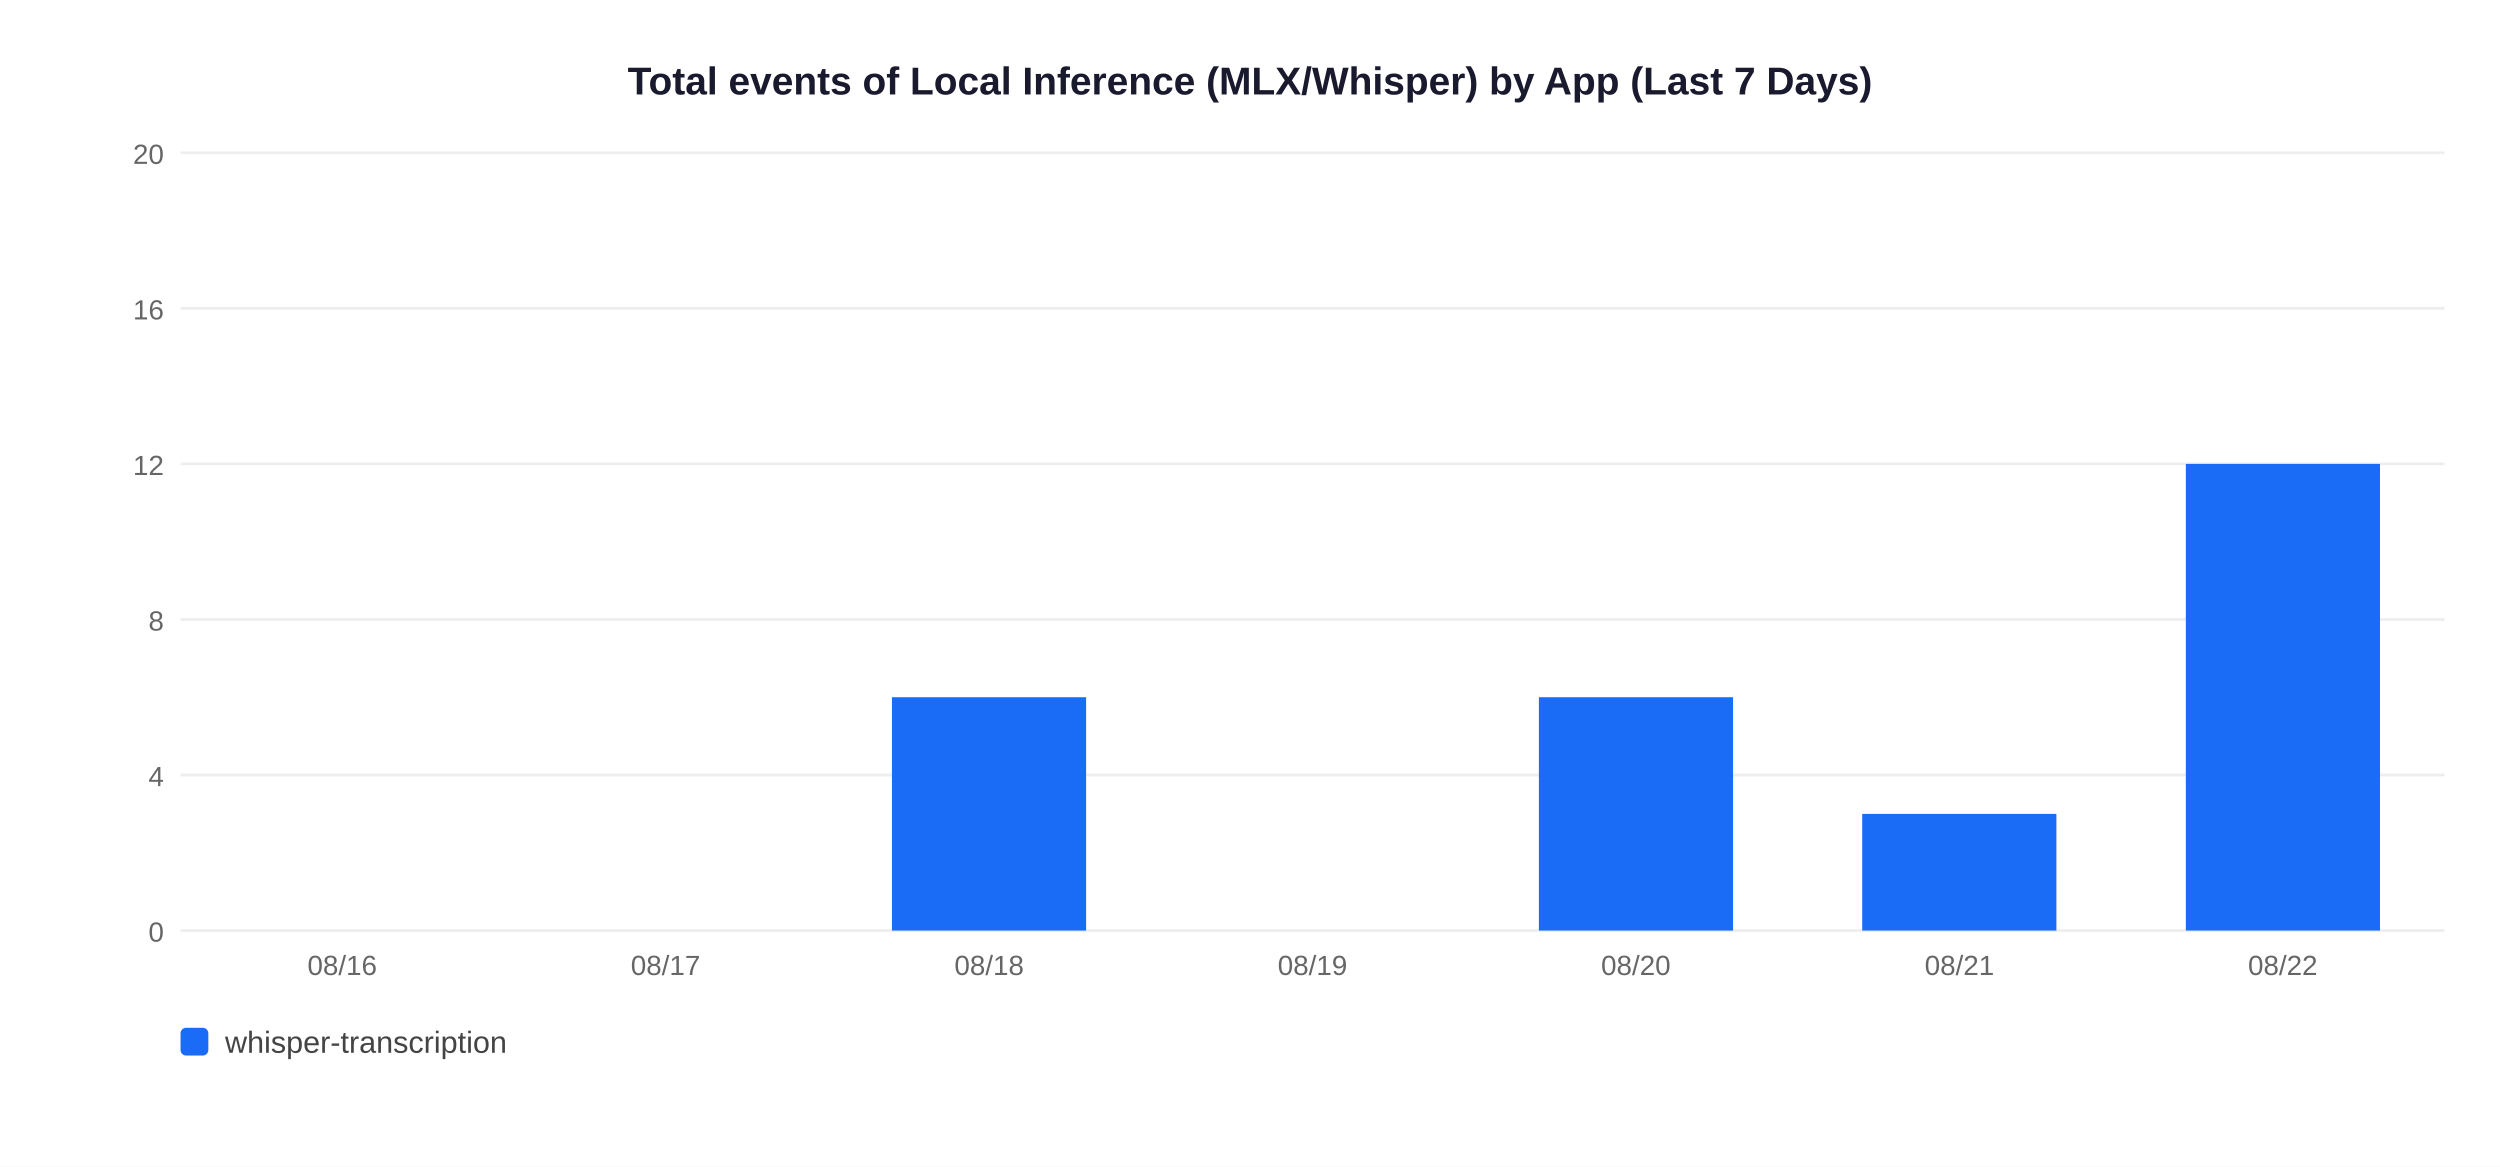
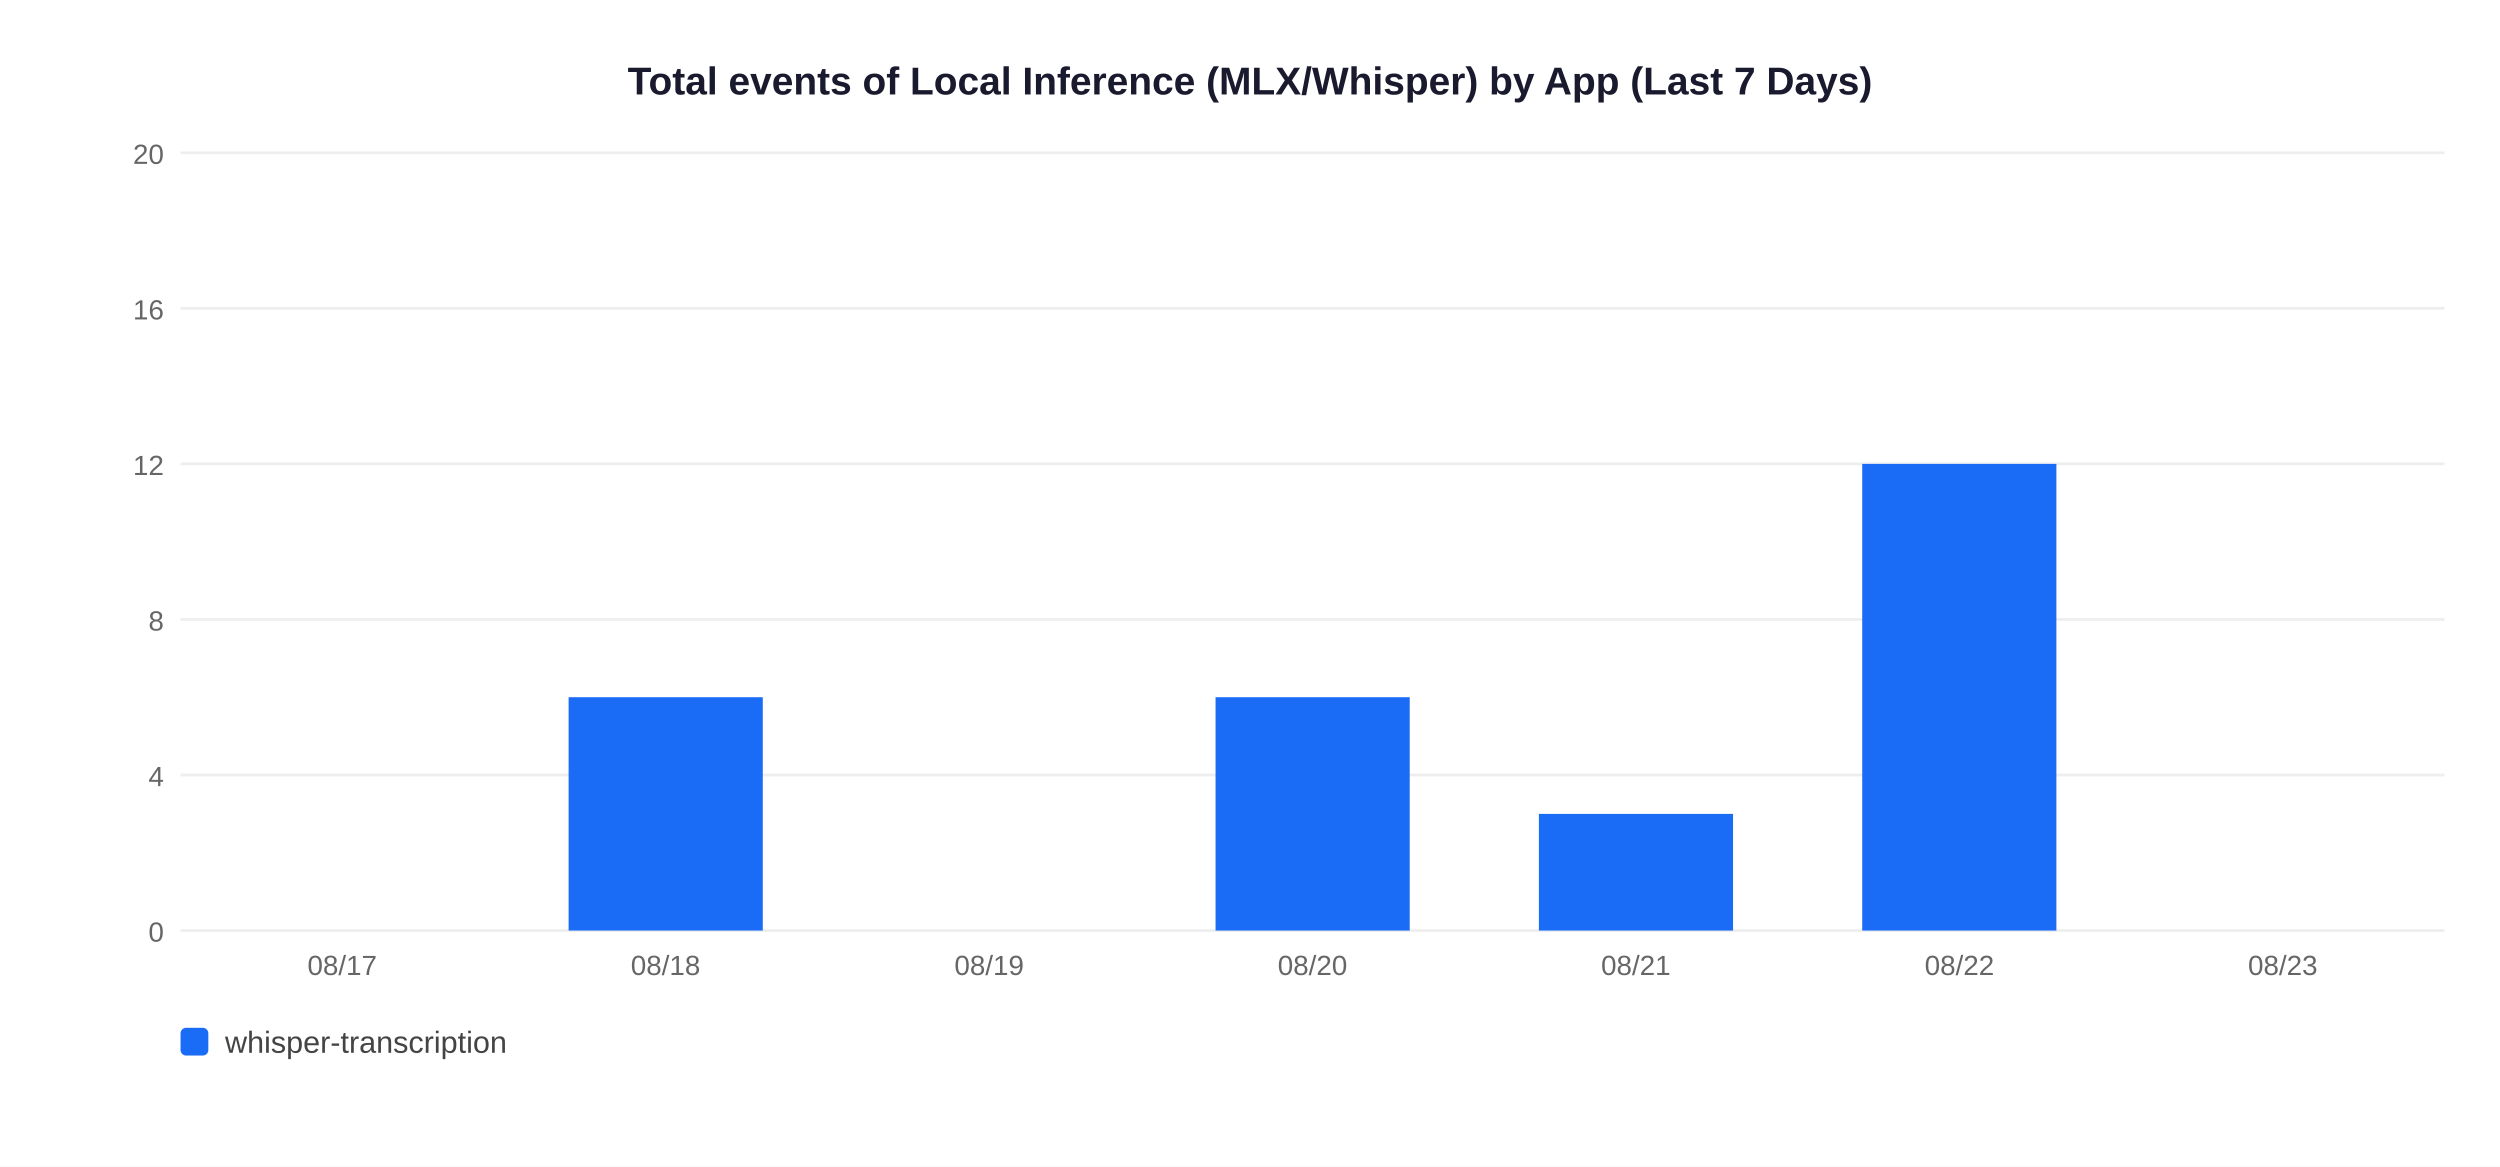
<svg xmlns="http://www.w3.org/2000/svg" width="900" height="420">
  <rect width="900" height="420" fill="white" />
  <text x="450" y="34" text-anchor="middle" font-size="14" font-weight="bold" font-family="Arial,sans-serif" fill="#1a1a2e">Total events of Local Inference (MLX/Whisper) by App (Last 7 Days)</text>
  <line x1="65" y1="335" x2="880" y2="335" stroke="#EEEEEE" stroke-width="1" />
  <text x="59" y="339" text-anchor="end" font-size="10" font-family="Arial,sans-serif" fill="#666">0</text>
  <line x1="65" y1="279" x2="880" y2="279" stroke="#EEEEEE" stroke-width="1" />
  <text x="59" y="283" text-anchor="end" font-size="10" font-family="Arial,sans-serif" fill="#666">4</text>
  <line x1="65" y1="223" x2="880" y2="223" stroke="#EEEEEE" stroke-width="1" />
  <text x="59" y="227" text-anchor="end" font-size="10" font-family="Arial,sans-serif" fill="#666">8</text>
  <line x1="65" y1="167" x2="880" y2="167" stroke="#EEEEEE" stroke-width="1" />
  <text x="59" y="171" text-anchor="end" font-size="10" font-family="Arial,sans-serif" fill="#666">12</text>
  <line x1="65" y1="111" x2="880" y2="111" stroke="#EEEEEE" stroke-width="1" />
  <text x="59" y="115" text-anchor="end" font-size="10" font-family="Arial,sans-serif" fill="#666">16</text>
  <line x1="65" y1="55" x2="880" y2="55" stroke="#EEEEEE" stroke-width="1" />
  <text x="59" y="59" text-anchor="end" font-size="10" font-family="Arial,sans-serif" fill="#666">20</text>
-   <text x="123.2" y="351" text-anchor="middle" font-size="10" font-family="Arial,sans-serif" fill="#666">08/16</text>
-   <text x="239.6" y="351" text-anchor="middle" font-size="10" font-family="Arial,sans-serif" fill="#666">08/17</text>
-   <rect x="321.1" y="251.0" width="69.9" height="84.0" fill="#1A6CF7" />
-   <text x="356.1" y="351" text-anchor="middle" font-size="10" font-family="Arial,sans-serif" fill="#666">08/18</text>
-   <text x="472.5" y="351" text-anchor="middle" font-size="10" font-family="Arial,sans-serif" fill="#666">08/19</text>
-   <rect x="554.0" y="251.0" width="69.9" height="84.0" fill="#1A6CF7" />
-   <text x="588.9" y="351" text-anchor="middle" font-size="10" font-family="Arial,sans-serif" fill="#666">08/20</text>
-   <rect x="670.4" y="293.0" width="69.9" height="42.0" fill="#1A6CF7" />
-   <text x="705.4" y="351" text-anchor="middle" font-size="10" font-family="Arial,sans-serif" fill="#666">08/21</text>
-   <rect x="786.9" y="167.0" width="69.9" height="168.0" fill="#1A6CF7" />
-   <text x="821.8" y="351" text-anchor="middle" font-size="10" font-family="Arial,sans-serif" fill="#666">08/22</text>
+   <text x="123.2" y="351" text-anchor="middle" font-size="10" font-family="Arial,sans-serif" fill="#666">08/17</text>
+   <rect x="204.7" y="251.0" width="69.9" height="84.0" fill="#1A6CF7" />
+   <text x="239.6" y="351" text-anchor="middle" font-size="10" font-family="Arial,sans-serif" fill="#666">08/18</text>
+   <text x="356.1" y="351" text-anchor="middle" font-size="10" font-family="Arial,sans-serif" fill="#666">08/19</text>
+   <rect x="437.6" y="251.0" width="69.9" height="84.0" fill="#1A6CF7" />
+   <text x="472.5" y="351" text-anchor="middle" font-size="10" font-family="Arial,sans-serif" fill="#666">08/20</text>
+   <rect x="554.0" y="293.0" width="69.9" height="42.0" fill="#1A6CF7" />
+   <text x="588.9" y="351" text-anchor="middle" font-size="10" font-family="Arial,sans-serif" fill="#666">08/21</text>
+   <rect x="670.4" y="167.0" width="69.9" height="168.0" fill="#1A6CF7" />
+   <text x="705.4" y="351" text-anchor="middle" font-size="10" font-family="Arial,sans-serif" fill="#666">08/22</text>
+   <text x="821.8" y="351" text-anchor="middle" font-size="10" font-family="Arial,sans-serif" fill="#666">08/23</text>
  <rect x="65" y="370" width="10" height="10" rx="2" fill="#1A6CF7" />
  <text x="81" y="379" font-size="11" font-family="Arial,sans-serif" fill="#444">whisper-transcription</text>
</svg>
